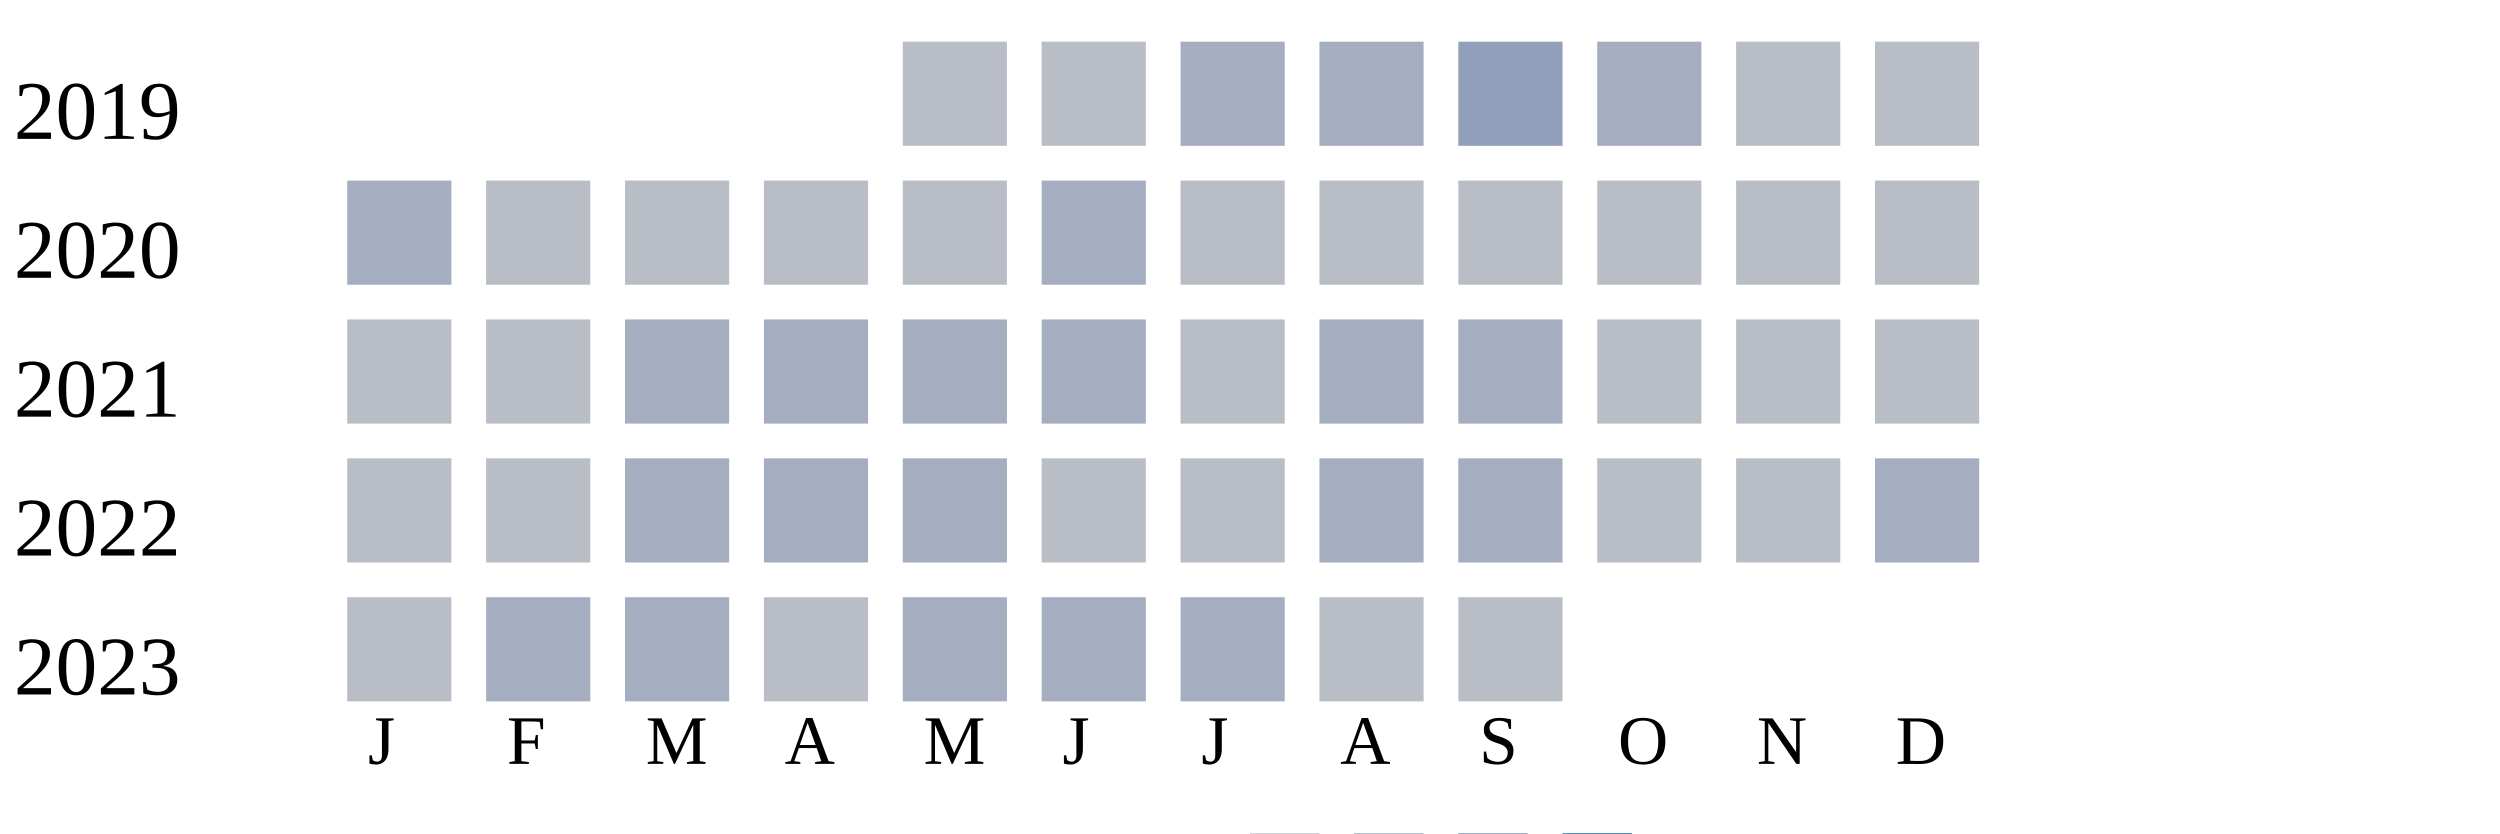
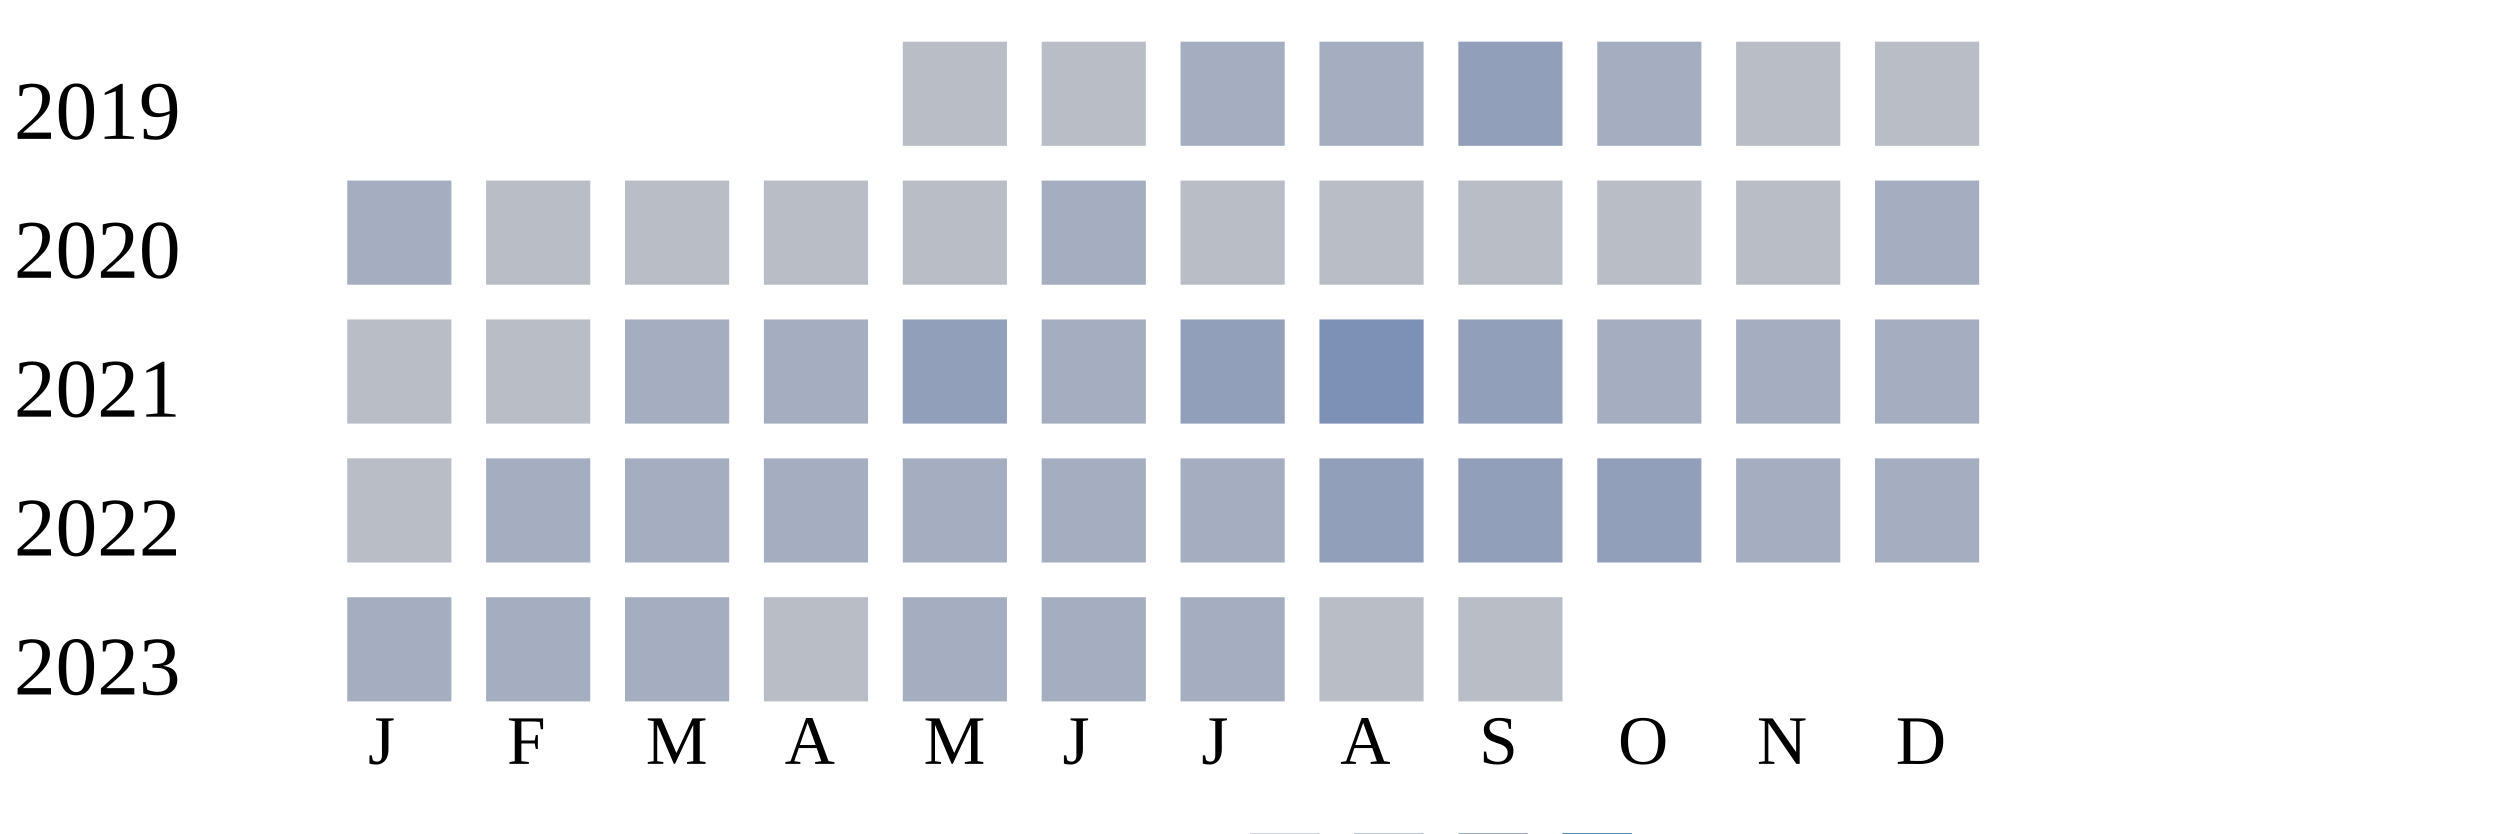
<svg xmlns="http://www.w3.org/2000/svg" width="360" height="120">
  <g transform="translate(0 0)">
    <text x="2" y="20">2019</text>
    <rect x="130" y="6" width="15" height="15" fill="#b9bdc6" />
    <rect x="150" y="6" width="15" height="15" fill="#b9bdc6" />
    <rect x="170" y="6" width="15" height="15" fill="#a5aec0" />
    <rect x="190" y="6" width="15" height="15" fill="#a5aec0" />
    <rect x="210" y="6" width="15" height="15" fill="#919fba" />
    <rect x="230" y="6" width="15" height="15" fill="#a5aec0" />
    <rect x="250" y="6" width="15" height="15" fill="#b9bdc6" />
    <rect x="270" y="6" width="15" height="15" fill="#b9bdc6" />
  </g>
  <g transform="translate(0 20)">
    <text x="2" y="20">2020</text>
    <rect x="50" y="6" width="15" height="15" fill="#a5aec0" />
    <rect x="70" y="6" width="15" height="15" fill="#b9bdc6" />
    <rect x="90" y="6" width="15" height="15" fill="#b9bdc6" />
    <rect x="110" y="6" width="15" height="15" fill="#b9bdc6" />
    <rect x="130" y="6" width="15" height="15" fill="#b9bdc6" />
    <rect x="150" y="6" width="15" height="15" fill="#a5aec0" />
    <rect x="170" y="6" width="15" height="15" fill="#b9bdc6" />
    <rect x="190" y="6" width="15" height="15" fill="#b9bdc6" />
    <rect x="210" y="6" width="15" height="15" fill="#b9bdc6" />
    <rect x="230" y="6" width="15" height="15" fill="#b9bdc6" />
    <rect x="250" y="6" width="15" height="15" fill="#b9bdc6" />
-     <rect x="270" y="6" width="15" height="15" fill="#b9bdc6" />
+     <rect x="270" y="6" width="15" height="15" fill="#a5aec0" />
  </g>
  <g transform="translate(0 40)">
    <text x="2" y="20">2021</text>
    <rect x="50" y="6" width="15" height="15" fill="#b9bdc6" />
    <rect x="70" y="6" width="15" height="15" fill="#b9bdc6" />
    <rect x="90" y="6" width="15" height="15" fill="#a5aec0" />
    <rect x="110" y="6" width="15" height="15" fill="#a5aec0" />
-     <rect x="130" y="6" width="15" height="15" fill="#a5aec0" />
+     <rect x="130" y="6" width="15" height="15" fill="#919fba" />
    <rect x="150" y="6" width="15" height="15" fill="#a5aec0" />
-     <rect x="170" y="6" width="15" height="15" fill="#b9bdc6" />
-     <rect x="190" y="6" width="15" height="15" fill="#a5aec0" />
-     <rect x="210" y="6" width="15" height="15" fill="#a5aec0" />
-     <rect x="230" y="6" width="15" height="15" fill="#b9bdc6" />
-     <rect x="250" y="6" width="15" height="15" fill="#b9bdc6" />
-     <rect x="270" y="6" width="15" height="15" fill="#b9bdc6" />
+     <rect x="170" y="6" width="15" height="15" fill="#919fba" />
+     <rect x="190" y="6" width="15" height="15" fill="#7d90b5" />
+     <rect x="210" y="6" width="15" height="15" fill="#919fba" />
+     <rect x="230" y="6" width="15" height="15" fill="#a5aec0" />
+     <rect x="250" y="6" width="15" height="15" fill="#a5aec0" />
+     <rect x="270" y="6" width="15" height="15" fill="#a5aec0" />
  </g>
  <g transform="translate(0 60)">
    <text x="2" y="20">2022</text>
    <rect x="50" y="6" width="15" height="15" fill="#b9bdc6" />
-     <rect x="70" y="6" width="15" height="15" fill="#b9bdc6" />
+     <rect x="70" y="6" width="15" height="15" fill="#a5aec0" />
    <rect x="90" y="6" width="15" height="15" fill="#a5aec0" />
    <rect x="110" y="6" width="15" height="15" fill="#a5aec0" />
    <rect x="130" y="6" width="15" height="15" fill="#a5aec0" />
-     <rect x="150" y="6" width="15" height="15" fill="#b9bdc6" />
-     <rect x="170" y="6" width="15" height="15" fill="#b9bdc6" />
-     <rect x="190" y="6" width="15" height="15" fill="#a5aec0" />
-     <rect x="210" y="6" width="15" height="15" fill="#a5aec0" />
-     <rect x="230" y="6" width="15" height="15" fill="#b9bdc6" />
-     <rect x="250" y="6" width="15" height="15" fill="#b9bdc6" />
+     <rect x="150" y="6" width="15" height="15" fill="#a5aec0" />
+     <rect x="170" y="6" width="15" height="15" fill="#a5aec0" />
+     <rect x="190" y="6" width="15" height="15" fill="#919fba" />
+     <rect x="210" y="6" width="15" height="15" fill="#919fba" />
+     <rect x="230" y="6" width="15" height="15" fill="#919fba" />
+     <rect x="250" y="6" width="15" height="15" fill="#a5aec0" />
    <rect x="270" y="6" width="15" height="15" fill="#a5aec0" />
  </g>
  <g transform="translate(0 80)">
    <text x="2" y="20">2023</text>
-     <rect x="50" y="6" width="15" height="15" fill="#b9bdc6" />
+     <rect x="50" y="6" width="15" height="15" fill="#a5aec0" />
    <rect x="70" y="6" width="15" height="15" fill="#a5aec0" />
    <rect x="90" y="6" width="15" height="15" fill="#a5aec0" />
    <rect x="110" y="6" width="15" height="15" fill="#b9bdc6" />
    <rect x="130" y="6" width="15" height="15" fill="#a5aec0" />
    <rect x="150" y="6" width="15" height="15" fill="#a5aec0" />
    <rect x="170" y="6" width="15" height="15" fill="#a5aec0" />
    <rect x="190" y="6" width="15" height="15" fill="#b9bdc6" />
    <rect x="210" y="6" width="15" height="15" fill="#b9bdc6" />
  </g>
  <text style="font-size: 10px; text-align: center" x="53" y="110">J</text>
  <text style="font-size: 10px; text-align: center" x="73" y="110">F</text>
  <text style="font-size: 10px; text-align: center" x="93" y="110">M</text>
  <text style="font-size: 10px; text-align: center" x="113" y="110">A</text>
  <text style="font-size: 10px; text-align: center" x="133" y="110">M</text>
  <text style="font-size: 10px; text-align: center" x="153" y="110">J</text>
  <text style="font-size: 10px; text-align: center" x="173" y="110">J</text>
  <text style="font-size: 10px; text-align: center" x="193" y="110">A</text>
  <text style="font-size: 10px; text-align: center" x="213" y="110">S</text>
  <text style="font-size: 10px; text-align: center" x="233" y="110">O</text>
  <text style="font-size: 10px; text-align: center" x="253" y="110">N</text>
  <text style="font-size: 10px; text-align: center" x="273" y="110">D</text>
  <text style="font-size: 10px;" x="155" y="129">Less</text>
  <rect fill="#b9bdc6" width="10" height="10" x="180" y="120" />
  <rect fill="#919fba" width="10" height="10" x="195" y="120" />
  <rect fill="#6882ae" width="10" height="10" x="210" y="120" />
  <rect fill="#005a9c" width="10" height="10" x="225" y="120" />
  <text x="240" y="129" style="font-size: 10px;">More</text>
</svg>
